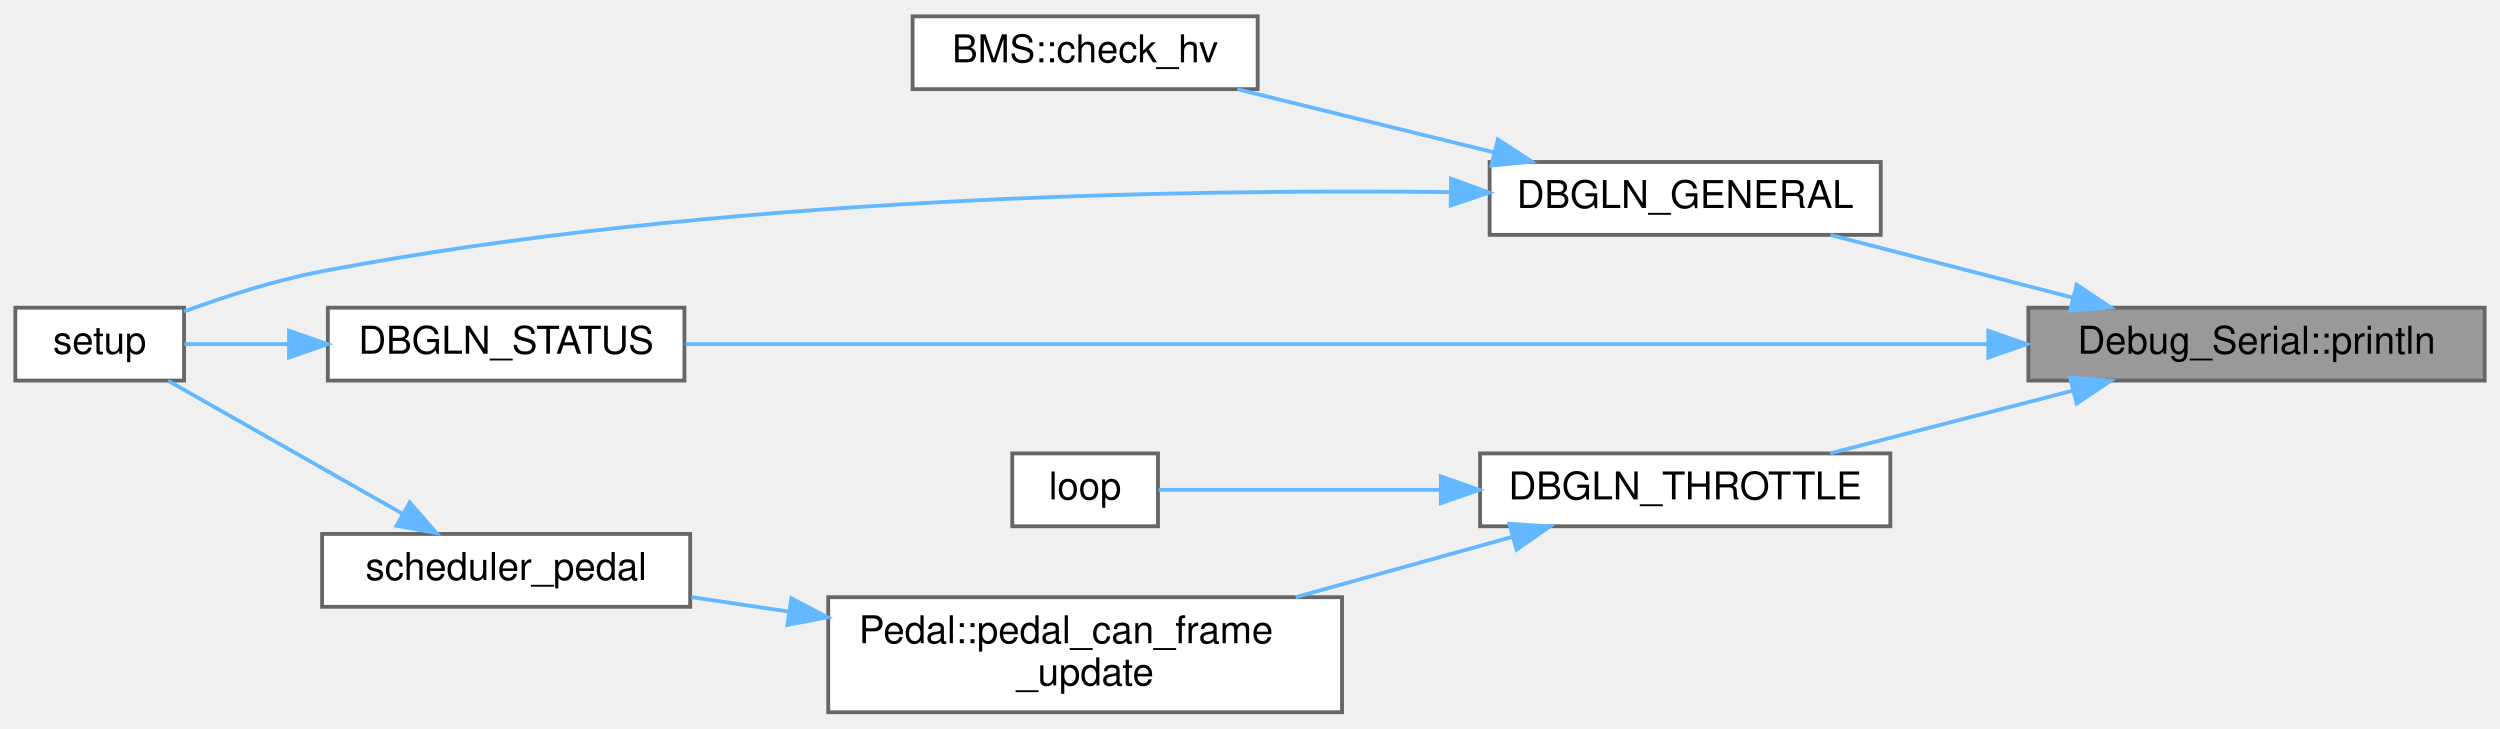
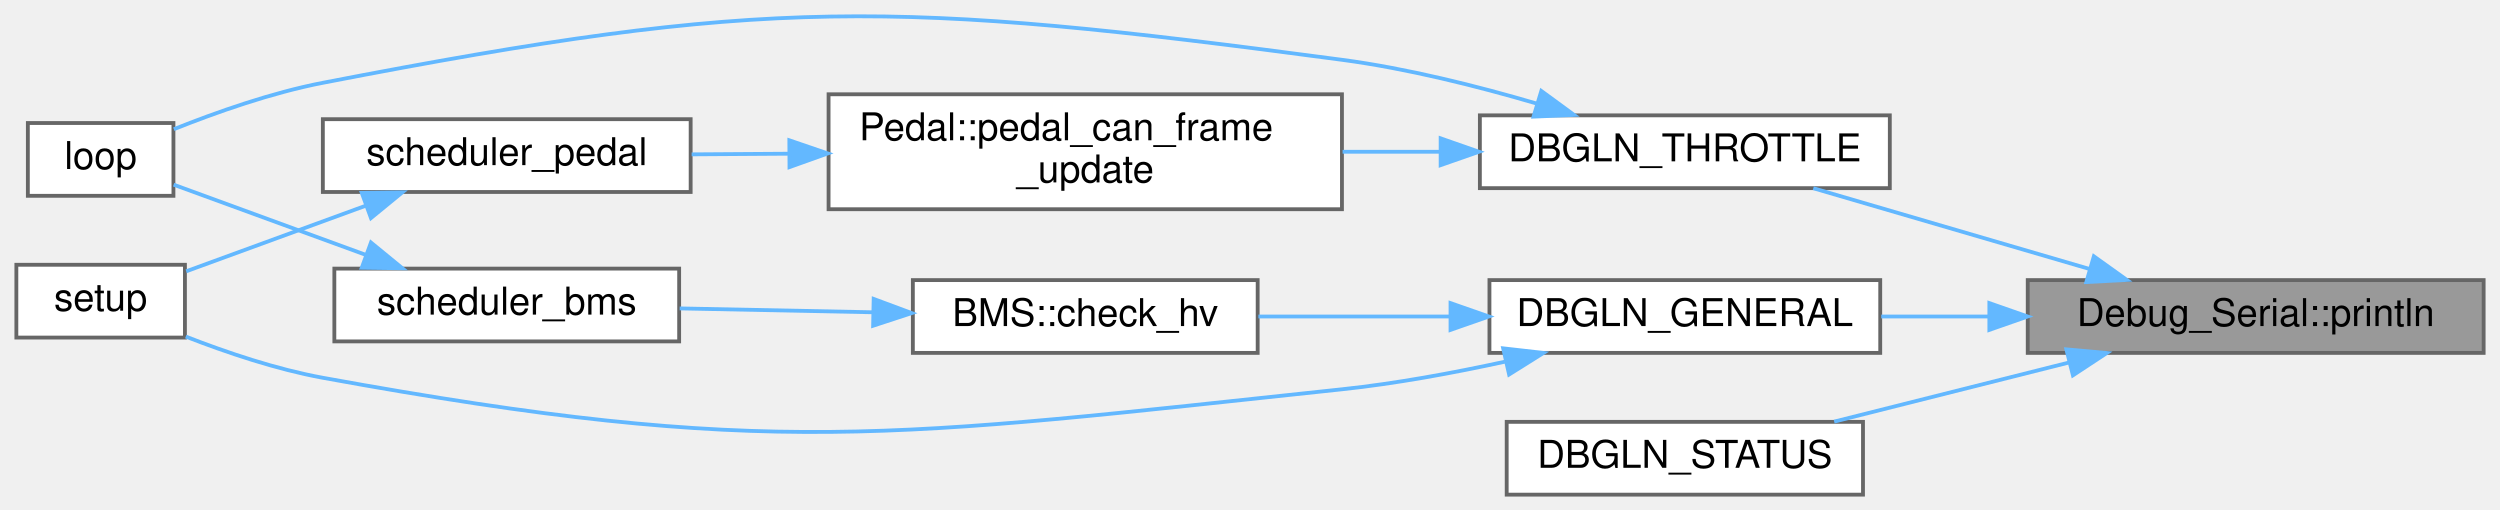
- <svg xmlns="http://www.w3.org/2000/svg" xmlns:xlink="http://www.w3.org/1999/xlink" width="652pt" height="190pt" viewBox="0.00 0.00 652.00 189.50">
-   <g id="graph0" class="graph" transform="scale(1 1) rotate(0) translate(4 185.5)">
+ <svg xmlns="http://www.w3.org/2000/svg" xmlns:xlink="http://www.w3.org/1999/xlink" width="652pt" height="133pt" viewBox="0.00 0.00 652.00 133.11">
+   <g id="graph0" class="graph" transform="scale(1 1) rotate(0) translate(4 129.11)">
    <g id="node1" class="node">
      <g id="a_node1">
        <a xlink:title="Prints a line to the serial console. This function sends a string message followed by a newline to th...">
-           <polygon fill="#999999" stroke="#666666" points="644,-105.5 525,-105.5 525,-86.5 644,-86.5 644,-105.5" />
-           <text text-anchor="middle" x="584.5" y="-93.5" font-family="Helvetica,sans-Serif" font-size="10.00">Debug_Serial::println</text>
+           <polygon fill="#999999" stroke="#666666" points="644,-56 525,-56 525,-37 644,-37 644,-56" />
+           <text text-anchor="middle" x="584.5" y="-44" font-family="Helvetica,sans-Serif" font-size="10.00">Debug_Serial::println</text>
        </a>
      </g>
    </g>
    <g id="node2" class="node">
      <g id="a_node2">
        <a xlink:href="Debug_8h.html#a8e8d6e3de15309922f25c12f4d7cf727" target="_top" xlink:title="Prints a line to the serial console for general debug.">
-           <polygon fill="white" stroke="#666666" points="486.5,-143.5 384.5,-143.5 384.5,-124.5 486.5,-124.5 486.5,-143.5" />
-           <text text-anchor="middle" x="435.5" y="-131.5" font-family="Helvetica,sans-Serif" font-size="10.00">DBGLN_GENERAL</text>
+           <polygon fill="white" stroke="#666666" points="486.5,-56 384.5,-56 384.5,-37 486.5,-37 486.5,-56" />
+           <text text-anchor="middle" x="435.5" y="-44" font-family="Helvetica,sans-Serif" font-size="10.00">DBGLN_GENERAL</text>
        </a>
      </g>
    </g>
    <g id="edge1" class="edge">
-       <path fill="none" stroke="#63b8ff" d="M536.65,-108.11C516.17,-113.4 492.51,-119.52 473.33,-124.48" />
-       <polygon fill="#63b8ff" stroke="#63b8ff" points="537.6,-111.48 546.41,-105.59 535.85,-104.7 537.6,-111.48" />
+       <path fill="none" stroke="#63b8ff" d="M514.8,-46.5C505.35,-46.5 495.79,-46.5 486.76,-46.5" />
+       <polygon fill="#63b8ff" stroke="#63b8ff" points="514.98,-50 524.98,-46.5 514.98,-43 514.98,-50" />
+     </g>
+     <g id="node7" class="node">
+       <g id="a_node7">
+         <a xlink:href="Debug_8h.html#adeb16efc082a41c9b137c2fa9d8162c0" target="_top" xlink:title="Prints a line to the serial console for status debug.">
+           <polygon fill="white" stroke="#666666" points="482,-19 389,-19 389,0 482,0 482,-19" />
+           <text text-anchor="middle" x="435.5" y="-7" font-family="Helvetica,sans-Serif" font-size="10.00">DBGLN_STATUS</text>
+         </a>
+       </g>
+     </g>
+     <g id="edge6" class="edge">
+       <path fill="none" stroke="#63b8ff" d="M535.85,-34.51C515.97,-29.5 493.2,-23.77 474.48,-19.06" />
+       <polygon fill="#63b8ff" stroke="#63b8ff" points="535.09,-37.92 545.64,-36.97 536.8,-31.14 535.09,-37.92" />
+     </g>
+     <g id="node8" class="node">
+       <g id="a_node8">
+         <a xlink:href="Debug_8h.html#a9a564faad1bd32a5894d3706e38f1067" target="_top" xlink:title="Prints a line to the serial console for throttle debug.">
+           <polygon fill="white" stroke="#666666" points="489,-99 382,-99 382,-80 489,-80 489,-99" />
+           <text text-anchor="middle" x="435.5" y="-87" font-family="Helvetica,sans-Serif" font-size="10.00">DBGLN_THROTTLE</text>
+         </a>
+       </g>
+     </g>
+     <g id="edge7" class="edge">
+       <path fill="none" stroke="#63b8ff" d="M541.06,-58.92C518.12,-65.63 490.23,-73.78 469.03,-79.98" />
+       <polygon fill="#63b8ff" stroke="#63b8ff" points="542.26,-62.21 550.88,-56.04 540.3,-55.49 542.26,-62.21" />
+     </g>
+     <g id="node3" class="node">
+       <g id="a_node3">
+         <a xlink:href="classBMS.html#a2b5ec1ea35cac26d5defeb652f721975" target="_top" xlink:title="Attempt to start HV. First check BMS is in standby(3) state, then send the HV start command....">
+           <polygon fill="white" stroke="#666666" points="324,-56 234,-56 234,-37 324,-37 324,-56" />
+           <text text-anchor="middle" x="279" y="-44" font-family="Helvetica,sans-Serif" font-size="10.00">BMS::check_hv</text>
+         </a>
+       </g>
+     </g>
+     <g id="edge2" class="edge">
+       <path fill="none" stroke="#63b8ff" d="M374.14,-46.5C357.49,-46.5 339.74,-46.5 324.19,-46.5" />
+       <polygon fill="#63b8ff" stroke="#63b8ff" points="374.34,-50 384.34,-46.5 374.34,-43 374.34,-50" />
+     </g>
+     <g id="node6" class="node">
+       <g id="a_node6">
+         <a xlink:href="main_8cpp.html#a4fc01d736fe50cf5b977f755b675f11d" target="_top" xlink:title="Setup function for initializing the VCU system. Initializes MCP2515s, IO pins, as well as own modules...">
+           <polygon fill="white" stroke="#666666" points="44,-60 0,-60 0,-41 44,-41 44,-60" />
+           <text text-anchor="middle" x="22" y="-48" font-family="Helvetica,sans-Serif" font-size="10.00">setup</text>
+         </a>
+       </g>
+     </g>
+     <g id="edge5" class="edge">
+       <path fill="none" stroke="#63b8ff" d="M388.52,-34.7C374.93,-31.74 359.95,-28.98 346,-27.5 228.43,-15.02 196.32,-9.32 80,-30.5 67.83,-32.72 54.76,-37.14 44.22,-41.26" />
+       <polygon fill="#63b8ff" stroke="#63b8ff" points="388.08,-38.19 398.61,-36.99 389.63,-31.36 388.08,-38.19" />
+     </g>
+     <g id="node4" class="node">
+       <g id="a_node4">
+         <a xlink:href="main_8cpp.html#a1ea17ca2552291c88af3e9ec6804264b" target="_top" xlink:title=" ">
+           <polygon fill="white" stroke="#666666" points="173,-59 83,-59 83,-40 173,-40 173,-59" />
+           <text text-anchor="middle" x="128" y="-47" font-family="Helvetica,sans-Serif" font-size="10.00">scheduler_bms</text>
+         </a>
+       </g>
+     </g>
+     <g id="edge3" class="edge">
+       <path fill="none" stroke="#63b8ff" d="M223.58,-47.6C206.99,-47.93 188.96,-48.29 173.13,-48.61" />
+       <polygon fill="#63b8ff" stroke="#63b8ff" points="223.77,-51.09 233.7,-47.39 223.63,-44.09 223.77,-51.09" />
    </g>
    <g id="node5" class="node">
      <g id="a_node5">
-         <a xlink:href="Debug_8h.html#adeb16efc082a41c9b137c2fa9d8162c0" target="_top" xlink:title="Prints a line to the serial console for status debug.">
-           <polygon fill="white" stroke="#666666" points="174.5,-105.5 81.5,-105.5 81.5,-86.5 174.5,-86.5 174.5,-105.5" />
-           <text text-anchor="middle" x="128" y="-93.5" font-family="Helvetica,sans-Serif" font-size="10.00">DBGLN_STATUS</text>
+         <a xlink:href="main_8cpp.html#afe461d27b9c48d5921c00d521181f12f" target="_top" xlink:title="Main loop function for the VCU system. Handles car state transitions, pipes dataflow between modules.">
+           <polygon fill="white" stroke="#666666" points="41,-97 3,-97 3,-78 41,-78 41,-97" />
+           <text text-anchor="middle" x="22" y="-85" font-family="Helvetica,sans-Serif" font-size="10.00">loop</text>
        </a>
      </g>
    </g>
    <g id="edge4" class="edge">
-       <path fill="none" stroke="#63b8ff" d="M514.28,-96C420.27,-96 254.77,-96 174.81,-96" />
-       <polygon fill="#63b8ff" stroke="#63b8ff" points="514.55,-99.5 524.55,-96 514.55,-92.5 514.55,-99.5" />
-     </g>
-     <g id="node6" class="node">
-       <g id="a_node6">
-         <a xlink:href="Debug_8h.html#a9a564faad1bd32a5894d3706e38f1067" target="_top" xlink:title="Prints a line to the serial console for throttle debug.">
-           <polygon fill="white" stroke="#666666" points="489,-67.5 382,-67.5 382,-48.5 489,-48.5 489,-67.5" />
-           <text text-anchor="middle" x="435.5" y="-55.5" font-family="Helvetica,sans-Serif" font-size="10.00">DBGLN_THROTTLE</text>
-         </a>
-       </g>
-     </g>
-     <g id="edge6" class="edge">
-       <path fill="none" stroke="#63b8ff" d="M536.65,-83.89C516.17,-78.6 492.51,-72.48 473.33,-67.52" />
-       <polygon fill="#63b8ff" stroke="#63b8ff" points="535.85,-87.3 546.41,-86.41 537.6,-80.52 535.85,-87.3" />
-     </g>
-     <g id="node3" class="node">
-       <g id="a_node3">
-         <a xlink:href="classBMS.html#a2b5ec1ea35cac26d5defeb652f721975" target="_top" xlink:title="Keep retrying to send BMS start HV command until it succeeds. First check BMS is in standby(3) state,...">
-           <polygon fill="white" stroke="#666666" points="324,-181.5 234,-181.5 234,-162.5 324,-162.5 324,-181.5" />
-           <text text-anchor="middle" x="279" y="-169.5" font-family="Helvetica,sans-Serif" font-size="10.00">BMS::check_hv</text>
-         </a>
-       </g>
-     </g>
-     <g id="edge2" class="edge">
-       <path fill="none" stroke="#63b8ff" d="M385.55,-146.04C363.96,-151.35 338.96,-157.5 318.71,-162.48" />
-       <polygon fill="#63b8ff" stroke="#63b8ff" points="386.64,-149.38 395.51,-143.59 384.97,-142.58 386.64,-149.38" />
-     </g>
-     <g id="node4" class="node">
-       <g id="a_node4">
-         <a xlink:href="main_8cpp.html#a4fc01d736fe50cf5b977f755b675f11d" target="_top" xlink:title="Setup function for initializing the VCU system. Initializes MCP2515s, IO pins, as well as own modules...">
-           <polygon fill="white" stroke="#666666" points="44,-105.5 0,-105.5 0,-86.5 44,-86.5 44,-105.5" />
-           <text text-anchor="middle" x="22" y="-93.5" font-family="Helvetica,sans-Serif" font-size="10.00">setup</text>
-         </a>
-       </g>
-     </g>
-     <g id="edge3" class="edge">
-       <path fill="none" stroke="#63b8ff" d="M374.28,-135.65C303.28,-136.47 182.01,-134.37 80,-115 67.8,-112.68 54.63,-108.42 44.02,-104.51" />
-       <polygon fill="#63b8ff" stroke="#63b8ff" points="374.43,-139.15 384.38,-135.51 374.34,-132.15 374.43,-139.15" />
-     </g>
-     <g id="edge5" class="edge">
-       <path fill="none" stroke="#63b8ff" d="M71.29,-96C61.6,-96 52.09,-96 44.11,-96" />
-       <polygon fill="#63b8ff" stroke="#63b8ff" points="71.38,-99.5 81.38,-96 71.38,-92.5 71.38,-99.5" />
-     </g>
-     <g id="node7" class="node">
-       <g id="a_node7">
-         <a xlink:href="main_8cpp.html#afe461d27b9c48d5921c00d521181f12f" target="_top" xlink:title="Main loop function for the VCU system. Handles car state transitions, pipes dataflow between modules.">
-           <polygon fill="white" stroke="#666666" points="298,-67.5 260,-67.5 260,-48.5 298,-48.5 298,-67.5" />
-           <text text-anchor="middle" x="279" y="-55.5" font-family="Helvetica,sans-Serif" font-size="10.00">loop</text>
-         </a>
-       </g>
-     </g>
-     <g id="edge7" class="edge">
-       <path fill="none" stroke="#63b8ff" d="M371.73,-58C345.17,-58 316.25,-58 298.13,-58" />
-       <polygon fill="#63b8ff" stroke="#63b8ff" points="371.76,-61.5 381.76,-58 371.76,-54.5 371.76,-61.5" />
-     </g>
-     <g id="node8" class="node">
-       <g id="a_node8">
-         <a xlink:href="classPedal.html#a2457466d32f6d9f58f8b8ab6c34cd495" target="_top" xlink:title="Updates the CAN frame with the most recent pedal value.">
-           <polygon fill="white" stroke="#666666" points="346,-30 212,-30 212,0 346,0 346,-30" />
-           <text text-anchor="start" x="220" y="-18" font-family="Helvetica,sans-Serif" font-size="10.00">Pedal::pedal_can_frame</text>
-           <text text-anchor="middle" x="279" y="-7" font-family="Helvetica,sans-Serif" font-size="10.00">_update</text>
-         </a>
-       </g>
+       <path fill="none" stroke="#63b8ff" d="M91.16,-62.6C74.26,-68.77 54.83,-75.87 41.05,-80.91" />
+       <polygon fill="#63b8ff" stroke="#63b8ff" points="92.56,-65.81 100.76,-59.09 90.16,-59.23 92.56,-65.81" />
    </g>
    <g id="edge8" class="edge">
-       <path fill="none" stroke="#63b8ff" d="M390.23,-45.68C372.68,-40.79 352.32,-35.13 333.92,-30.01" />
-       <polygon fill="#63b8ff" stroke="#63b8ff" points="389.64,-49.15 400.21,-48.46 391.52,-42.4 389.64,-49.15" />
+       <path fill="none" stroke="#63b8ff" d="M396.82,-102.08C381.27,-106.65 362.96,-111.24 346,-113.5 228.78,-129.11 196.09,-130 80,-107.5 66.62,-104.91 52.13,-99.79 41.1,-95.38" />
+       <polygon fill="#63b8ff" stroke="#63b8ff" points="398.04,-105.37 406.59,-99.11 396.01,-98.67 398.04,-105.37" />
    </g>
    <g id="node9" class="node">
      <g id="a_node9">
-         <a xlink:href="main_8cpp.html#a2668d80d0711f29d4507c48eb984f684" target="_top" xlink:title=" ">
-           <polygon fill="white" stroke="#666666" points="176,-46.5 80,-46.5 80,-27.5 176,-27.5 176,-46.5" />
-           <text text-anchor="middle" x="128" y="-34.5" font-family="Helvetica,sans-Serif" font-size="10.00">scheduler_pedal</text>
+         <a xlink:href="classPedal.html#a2457466d32f6d9f58f8b8ab6c34cd495" target="_top" xlink:title="Updates the CAN frame with the most recent pedal value.">
+           <polygon fill="white" stroke="#666666" points="346,-104.5 212,-104.5 212,-74.5 346,-74.5 346,-104.5" />
+           <text text-anchor="start" x="220" y="-92.5" font-family="Helvetica,sans-Serif" font-size="10.00">Pedal::pedal_can_frame</text>
+           <text text-anchor="middle" x="279" y="-81.5" font-family="Helvetica,sans-Serif" font-size="10.00">_update</text>
        </a>
      </g>
    </g>
    <g id="edge9" class="edge">
-       <path fill="none" stroke="#63b8ff" d="M201.64,-26.27C192.99,-27.55 184.38,-28.82 176.26,-30.02" />
-       <polygon fill="#63b8ff" stroke="#63b8ff" points="202.4,-29.7 211.78,-24.78 201.37,-22.78 202.4,-29.7" />
+       <path fill="none" stroke="#63b8ff" d="M371.66,-89.5C363.26,-89.5 354.62,-89.5 346.16,-89.5" />
+       <polygon fill="#63b8ff" stroke="#63b8ff" points="371.76,-93 381.76,-89.5 371.76,-86 371.76,-93" />
+     </g>
+     <g id="node10" class="node">
+       <g id="a_node10">
+         <a xlink:href="main_8cpp.html#a2668d80d0711f29d4507c48eb984f684" target="_top" xlink:title=" ">
+           <polygon fill="white" stroke="#666666" points="176,-98 80,-98 80,-79 176,-79 176,-98" />
+           <text text-anchor="middle" x="128" y="-86" font-family="Helvetica,sans-Serif" font-size="10.00">scheduler_pedal</text>
+         </a>
+       </g>
    </g>
    <g id="edge10" class="edge">
-       <path fill="none" stroke="#63b8ff" d="M101.01,-51.75C81.87,-62.6 56.4,-77.05 39.85,-86.44" />
-       <polygon fill="#63b8ff" stroke="#63b8ff" points="102.86,-54.72 109.83,-46.74 99.4,-48.63 102.86,-54.72" />
+       <path fill="none" stroke="#63b8ff" d="M201.64,-88.99C192.99,-88.93 184.38,-88.87 176.26,-88.82" />
+       <polygon fill="#63b8ff" stroke="#63b8ff" points="201.76,-92.49 211.78,-89.06 201.8,-85.49 201.76,-92.49" />
+     </g>
+     <g id="edge11" class="edge">
+       <path fill="none" stroke="#63b8ff" d="M91.36,-75.48C75.71,-69.76 57.87,-63.24 44.34,-58.3" />
+       <polygon fill="#63b8ff" stroke="#63b8ff" points="90.16,-78.77 100.76,-78.91 92.56,-72.19 90.16,-78.77" />
    </g>
  </g>
</svg>
